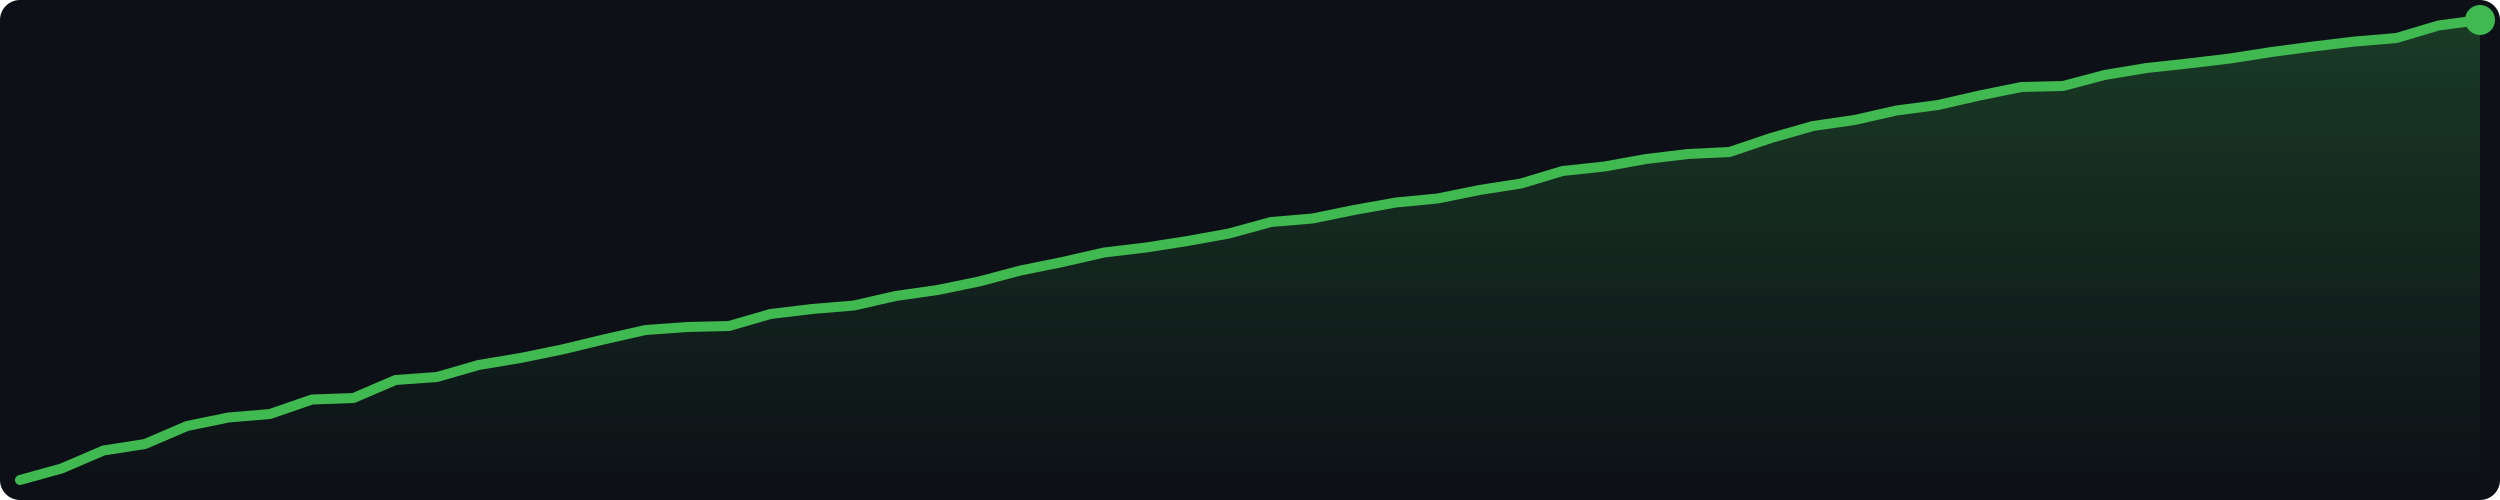
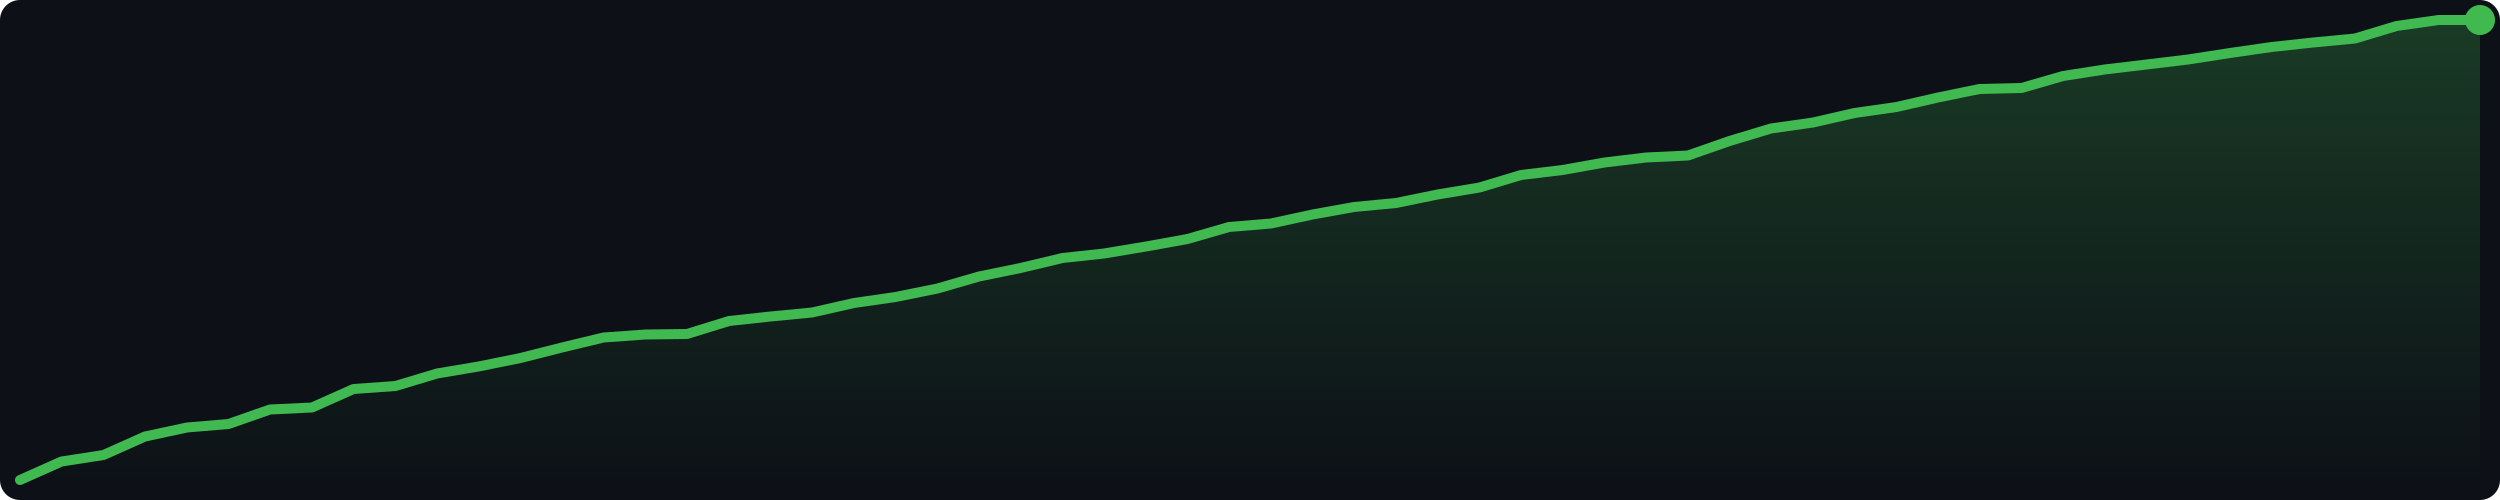
<svg xmlns="http://www.w3.org/2000/svg" width="500" height="100" viewBox="0 0 500 100">
  <defs>
    <linearGradient id="g" x1="0" y1="0" x2="0" y2="1">
      <stop offset="0%" stop-color="#3fb950" stop-opacity="0.25" />
      <stop offset="100%" stop-color="#3fb950" stop-opacity="0.0" />
    </linearGradient>
  </defs>
  <rect width="500" height="100" fill="#0d1117" rx="4" />
-   <polygon points="4.0,96.0 12.3,93.7 20.7,90.1 29.0,88.8 37.4,85.2 45.7,83.5 54.0,82.8 62.4,79.9 70.7,79.6 79.1,76.0 87.4,75.4 95.7,73.0 104.1,71.6 112.4,69.9 120.7,67.9 129.1,66.0 137.4,65.4 145.8,65.2 154.1,62.8 162.4,61.8 170.8,61.1 179.1,59.2 187.5,58.0 195.8,56.3 204.1,54.1 212.5,52.4 220.8,50.5 229.2,49.5 237.5,48.2 245.8,46.7 254.2,44.4 262.5,43.7 270.8,42.0 279.2,40.5 287.5,39.7 295.9,38.0 304.2,36.7 312.5,34.2 320.9,33.3 329.2,31.8 337.6,30.8 345.9,30.4 354.2,27.6 362.6,25.2 370.9,24.0 379.3,22.1 387.6,21.0 395.9,19.1 404.3,17.4 412.6,17.2 420.9,15.0 429.3,13.6 437.6,12.7 446.0,11.7 454.3,10.4 462.6,9.3 471.0,8.3 479.3,7.6 487.7,5.1 496.0,4.0 496.0,96 4.0,96" fill="url(#g)" />
-   <polyline points="4.0,96.0 12.3,93.7 20.7,90.1 29.0,88.8 37.4,85.2 45.7,83.5 54.0,82.8 62.4,79.9 70.7,79.6 79.1,76.0 87.4,75.4 95.7,73.0 104.1,71.6 112.4,69.9 120.7,67.9 129.1,66.0 137.4,65.4 145.8,65.2 154.1,62.8 162.4,61.8 170.8,61.1 179.1,59.2 187.5,58.0 195.8,56.3 204.1,54.1 212.5,52.4 220.8,50.5 229.2,49.5 237.5,48.2 245.8,46.7 254.2,44.4 262.5,43.7 270.8,42.0 279.2,40.5 287.5,39.7 295.9,38.0 304.2,36.7 312.5,34.2 320.9,33.3 329.2,31.8 337.6,30.8 345.9,30.4 354.2,27.6 362.6,25.2 370.9,24.0 379.3,22.1 387.6,21.0 395.9,19.1 404.3,17.4 412.6,17.2 420.9,15.0 429.3,13.6 437.6,12.7 446.0,11.7 454.3,10.4 462.6,9.3 471.0,8.3 479.3,7.6 487.7,5.1 496.0,4.0" fill="none" stroke="#3fb950" stroke-width="2" stroke-linejoin="round" stroke-linecap="round" />
+   <polygon points="4.0,96.0 12.3,92.3 20.7,91.0 29.0,87.3 37.4,85.5 45.7,84.8 54.0,81.9 62.4,81.5 70.7,77.8 79.1,77.2 87.4,74.7 95.7,73.3 104.1,71.6 112.4,69.5 120.7,67.5 129.1,66.9 137.4,66.8 145.8,64.2 154.1,63.3 162.4,62.5 170.8,60.6 179.1,59.4 187.5,57.7 195.8,55.3 204.1,53.6 212.5,51.6 220.8,50.7 229.2,49.3 237.5,47.8 245.8,45.4 254.2,44.7 262.5,42.9 270.8,41.4 279.2,40.6 287.5,38.9 295.9,37.5 304.2,35.0 312.5,34.0 320.9,32.5 329.2,31.5 337.6,31.1 345.9,28.2 354.2,25.7 362.6,24.5 370.9,22.6 379.3,21.4 387.6,19.5 395.9,17.8 404.3,17.6 412.6,15.2 420.9,13.9 429.3,12.9 437.6,11.9 446.0,10.6 454.3,9.4 462.6,8.5 471.0,7.7 479.3,5.2 487.7,4.0 496.0,4.0 496.0,96 4.0,96" fill="url(#g)" />
+   <polyline points="4.0,96.0 12.3,92.3 20.7,91.0 29.0,87.3 37.4,85.5 45.7,84.8 54.0,81.9 62.4,81.5 70.7,77.8 79.1,77.2 87.4,74.7 95.7,73.3 104.1,71.6 112.4,69.5 120.7,67.5 129.1,66.9 137.4,66.8 145.8,64.2 154.1,63.3 162.4,62.5 170.8,60.6 179.1,59.4 187.5,57.7 195.8,55.3 204.1,53.6 212.5,51.6 220.8,50.7 229.2,49.3 237.5,47.8 245.8,45.4 254.2,44.7 262.5,42.9 270.8,41.4 279.2,40.6 287.5,38.9 295.9,37.5 304.2,35.0 312.5,34.0 320.9,32.5 329.2,31.5 337.6,31.1 345.9,28.2 354.2,25.7 362.6,24.5 370.9,22.6 379.3,21.4 387.6,19.5 395.9,17.8 404.3,17.6 412.6,15.2 420.9,13.9 429.3,12.9 437.6,11.9 446.0,10.6 454.3,9.4 462.6,8.5 471.0,7.7 479.3,5.2 487.7,4.0 496.0,4.0" fill="none" stroke="#3fb950" stroke-width="2" stroke-linejoin="round" stroke-linecap="round" />
  <circle cx="496.0" cy="4.0" r="3" fill="#3fb950" />
</svg>
